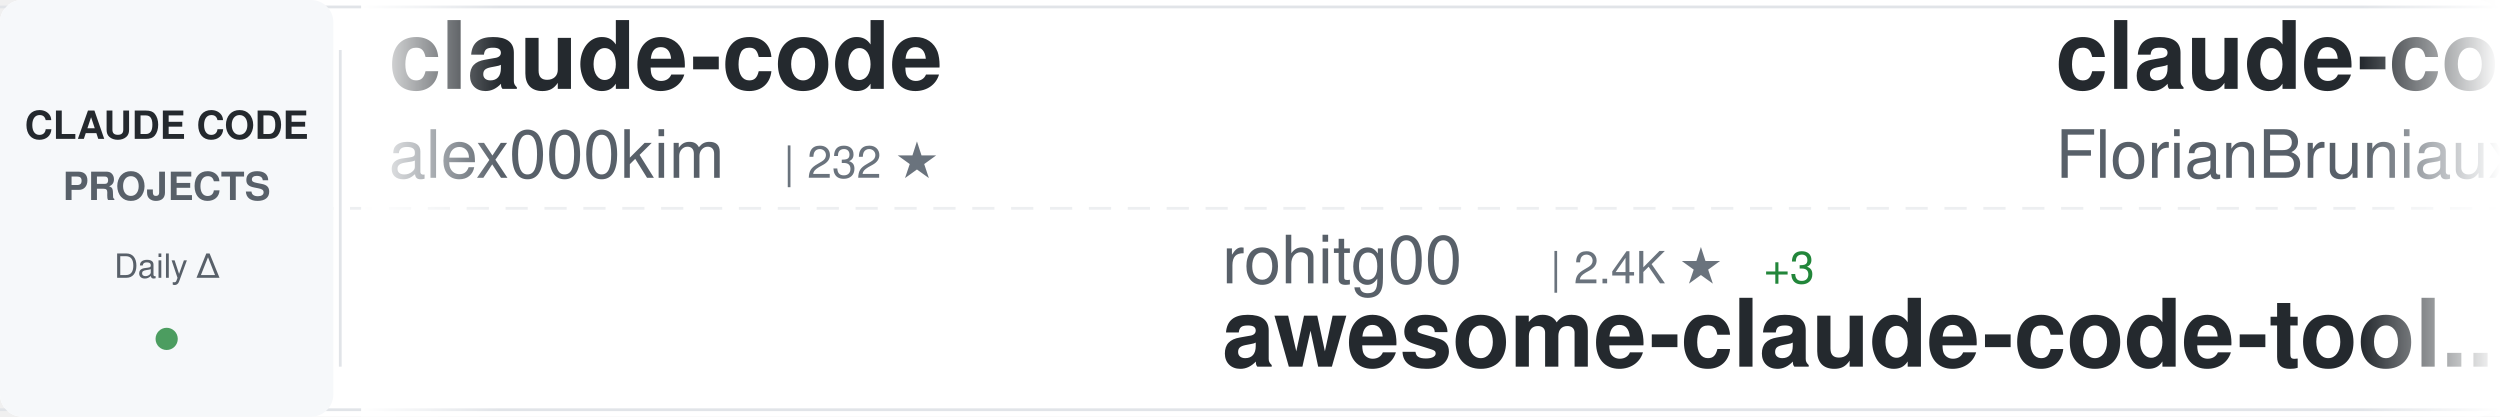
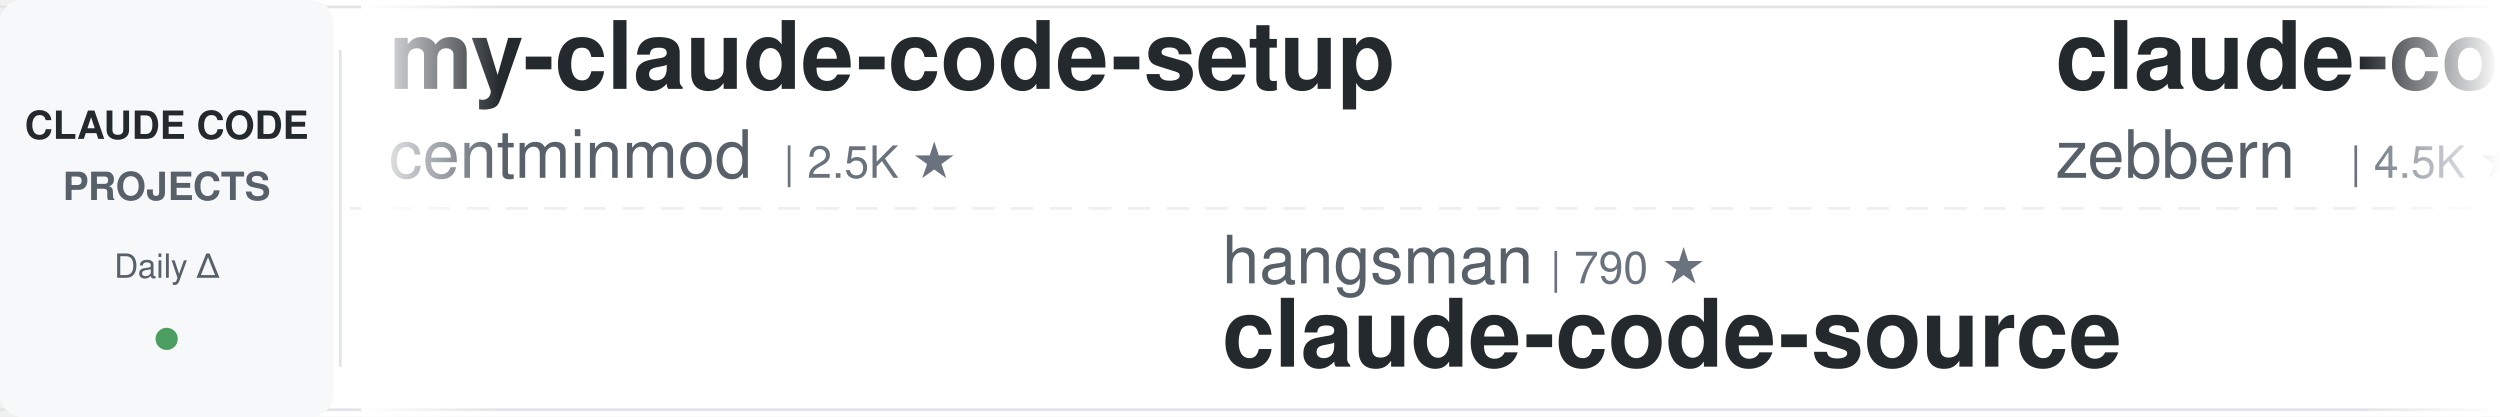
<svg xmlns="http://www.w3.org/2000/svg" width="900" height="150">
  <defs>
    <linearGradient id="awesomeLeftFade" x1="0%" y1="0%" x2="100%" y2="0%">
      <stop offset="0%" style="stop-color:#ffffff;stop-opacity:1" />
      <stop offset="100%" style="stop-color:#ffffff;stop-opacity:0" />
    </linearGradient>
    <linearGradient id="awesomeRightFade" x1="0%" y1="0%" x2="100%" y2="0%">
      <stop offset="0%" style="stop-color:#ffffff;stop-opacity:0" />
      <stop offset="100%" style="stop-color:#ffffff;stop-opacity:1" />
    </linearGradient>
  </defs>
  <rect width="900" height="150" fill="#ffffff" rx="8" />
  <rect x="0" y="2" width="900" height="1" fill="#e1e4e8" />
  <rect x="0" y="147" width="900" height="1" fill="#e1e4e8" />
  <line x1="0" y1="75" x2="900" y2="75" stroke="#e1e4e8" stroke-width="1" stroke-dasharray="8 6" opacity="0.6" />
  <rect x="0" y="0" width="120" height="150" fill="#f6f8fa" rx="8" />
  <text x="60" y="50" font-family="-apple-system, BlinkMacSystemFont, 'Segoe UI', Helvetica, Arial, sans-serif" font-size="14" font-weight="600" fill="#24292e" text-anchor="middle">CLAUDE CODE</text>
  <text x="60" y="72" font-family="-apple-system, BlinkMacSystemFont, 'Segoe UI', Helvetica, Arial, sans-serif" font-size="14" font-weight="600" fill="#586069" text-anchor="middle">PROJECTS</text>
  <text x="60" y="100" font-family="-apple-system, BlinkMacSystemFont, 'Segoe UI', Helvetica, Arial, sans-serif" font-size="12" font-weight="500" fill="#586069" text-anchor="middle">Daily Δ</text>
  <circle cx="60" cy="122" r="4" fill="#22863a" opacity="0.8" />
  <rect x="122" y="18" width="1" height="114" fill="#e1e4e8" />
  <clipPath id="awesomeTickerClip">
    <rect x="130" y="0" width="770" height="150" />
  </clipPath>
  <g clip-path="url(#awesomeTickerClip)">
    <g id="awesomeTickerItems">
      <animateTransform attributeName="transform" attributeType="XML" type="translate" from="0 0" to="-3000 0" dur="54s" repeatCount="indefinite" />
      <g transform="translate(0, 0)">
-         <text x="140" y="32" font-family="-apple-system, BlinkMacSystemFont, 'Segoe UI', Helvetica, Arial, sans-serif" font-size="34" font-weight="600" fill="#24292e">claude-code</text>
-         <text x="140" y="64" font-family="-apple-system, BlinkMacSystemFont, 'Segoe UI', Helvetica, Arial, sans-serif" font-size="24" font-weight="400" fill="#586069">alex000kim</text>
-         <text x="282" y="64" font-family="-apple-system, BlinkMacSystemFont, 'Segoe UI', Helvetica, Arial, sans-serif" font-size="16" font-weight="500" fill="#6a737d">| 232 ★</text>
+         <text x="140" y="32" font-family="-apple-system, BlinkMacSystemFont, 'Segoe UI', Helvetica, Arial, sans-serif" font-size="34" font-weight="600" fill="#24292e">my-claude-code-setup</text>
+         <text x="140" y="64" font-family="-apple-system, BlinkMacSystemFont, 'Segoe UI', Helvetica, Arial, sans-serif" font-size="24" font-weight="400" fill="#586069">centminmod</text>
+         <text x="282" y="64" font-family="-apple-system, BlinkMacSystemFont, 'Segoe UI', Helvetica, Arial, sans-serif" font-size="16" font-weight="500" fill="#6a737d">| 2.5K ★</text>
      </g>
      <g transform="translate(300, 0)">
-         <text x="140" y="102" font-family="-apple-system, BlinkMacSystemFont, 'Segoe UI', Helvetica, Arial, sans-serif" font-size="24" font-weight="400" fill="#586069">rohitg00</text>
-         <text x="258" y="102" font-family="-apple-system, BlinkMacSystemFont, 'Segoe UI', Helvetica, Arial, sans-serif" font-size="16" font-weight="500" fill="#6a737d">| 2.4K ★</text>
-         <text x="335" y="102" font-family="-apple-system, BlinkMacSystemFont, 'Segoe UI', Helvetica, Arial, sans-serif" font-size="16" font-weight="500" fill="#22863a"> +3</text>
-         <text x="140" y="132" font-family="-apple-system, BlinkMacSystemFont, 'Segoe UI', Helvetica, Arial, sans-serif" font-size="34" font-weight="600" fill="#24292e">awesome-claude-code-tool...</text>
+         <text x="140" y="102" font-family="-apple-system, BlinkMacSystemFont, 'Segoe UI', Helvetica, Arial, sans-serif" font-size="24" font-weight="400" fill="#586069">hangsman</text>
+         <text x="258" y="102" font-family="-apple-system, BlinkMacSystemFont, 'Segoe UI', Helvetica, Arial, sans-serif" font-size="16" font-weight="500" fill="#6a737d">| 790 ★</text>
+         <text x="140" y="132" font-family="-apple-system, BlinkMacSystemFont, 'Segoe UI', Helvetica, Arial, sans-serif" font-size="34" font-weight="600" fill="#24292e">claude-code-source</text>
      </g>
      <g transform="translate(600, 0)">
-         <text x="140" y="32" font-family="-apple-system, BlinkMacSystemFont, 'Segoe UI', Helvetica, Arial, sans-serif" font-size="34" font-weight="600" fill="#24292e">claude-code-ultimate-gui...</text>
-         <text x="140" y="64" font-family="-apple-system, BlinkMacSystemFont, 'Segoe UI', Helvetica, Arial, sans-serif" font-size="24" font-weight="400" fill="#586069">FlorianBruniaux</text>
-         <text x="342" y="64" font-family="-apple-system, BlinkMacSystemFont, 'Segoe UI', Helvetica, Arial, sans-serif" font-size="16" font-weight="500" fill="#6a737d">| 5.6K ★</text>
-         <text x="419" y="64" font-family="-apple-system, BlinkMacSystemFont, 'Segoe UI', Helvetica, Arial, sans-serif" font-size="16" font-weight="500" fill="#22863a"> +2</text>
+         <text x="140" y="32" font-family="-apple-system, BlinkMacSystemFont, 'Segoe UI', Helvetica, Arial, sans-serif" font-size="34" font-weight="600" fill="#24292e">claude-code-guide</text>
+         <text x="140" y="64" font-family="-apple-system, BlinkMacSystemFont, 'Segoe UI', Helvetica, Arial, sans-serif" font-size="24" font-weight="400" fill="#586069">zebbern</text>
+         <text x="246" y="64" font-family="-apple-system, BlinkMacSystemFont, 'Segoe UI', Helvetica, Arial, sans-serif" font-size="16" font-weight="500" fill="#6a737d">| 4.5K ★</text>
+         <text x="323" y="64" font-family="-apple-system, BlinkMacSystemFont, 'Segoe UI', Helvetica, Arial, sans-serif" font-size="16" font-weight="500" fill="#22863a"> +2</text>
      </g>
      <g transform="translate(900, 0)">
-         <text x="140" y="102" font-family="-apple-system, BlinkMacSystemFont, 'Segoe UI', Helvetica, Arial, sans-serif" font-size="24" font-weight="400" fill="#586069">luyao618</text>
-         <text x="258" y="102" font-family="-apple-system, BlinkMacSystemFont, 'Segoe UI', Helvetica, Arial, sans-serif" font-size="16" font-weight="500" fill="#6a737d">| 1.6K ★</text>
-         <text x="140" y="132" font-family="-apple-system, BlinkMacSystemFont, 'Segoe UI', Helvetica, Arial, sans-serif" font-size="34" font-weight="600" fill="#24292e">Claude-Code-Source-Study</text>
+         <text x="140" y="102" font-family="-apple-system, BlinkMacSystemFont, 'Segoe UI', Helvetica, Arial, sans-serif" font-size="24" font-weight="400" fill="#586069">jarmuine</text>
+         <text x="258" y="102" font-family="-apple-system, BlinkMacSystemFont, 'Segoe UI', Helvetica, Arial, sans-serif" font-size="16" font-weight="500" fill="#6a737d">| 2.3K ★</text>
+         <text x="140" y="132" font-family="-apple-system, BlinkMacSystemFont, 'Segoe UI', Helvetica, Arial, sans-serif" font-size="34" font-weight="600" fill="#24292e">claude-code</text>
      </g>
      <g transform="translate(1200, 0)">
-         <text x="140" y="32" font-family="-apple-system, BlinkMacSystemFont, 'Segoe UI', Helvetica, Arial, sans-serif" font-size="34" font-weight="600" fill="#24292e">Claude-Code-Game-Studios</text>
-         <text x="140" y="64" font-family="-apple-system, BlinkMacSystemFont, 'Segoe UI', Helvetica, Arial, sans-serif" font-size="24" font-weight="400" fill="#586069">Donchitos</text>
-         <text x="270" y="64" font-family="-apple-system, BlinkMacSystemFont, 'Segoe UI', Helvetica, Arial, sans-serif" font-size="16" font-weight="500" fill="#6a737d">| 23.5K ★</text>
-         <text x="356" y="64" font-family="-apple-system, BlinkMacSystemFont, 'Segoe UI', Helvetica, Arial, sans-serif" font-size="16" font-weight="500" fill="#22863a"> +2</text>
+         <text x="140" y="32" font-family="-apple-system, BlinkMacSystemFont, 'Segoe UI', Helvetica, Arial, sans-serif" font-size="34" font-weight="600" fill="#24292e">claude-code</text>
+         <text x="140" y="64" font-family="-apple-system, BlinkMacSystemFont, 'Segoe UI', Helvetica, Arial, sans-serif" font-size="24" font-weight="400" fill="#586069">isboyjc</text>
+         <text x="246" y="64" font-family="-apple-system, BlinkMacSystemFont, 'Segoe UI', Helvetica, Arial, sans-serif" font-size="16" font-weight="500" fill="#6a737d">| 161 ★</text>
      </g>
      <g transform="translate(1500, 0)">
-         <text x="140" y="102" font-family="-apple-system, BlinkMacSystemFont, 'Segoe UI', Helvetica, Arial, sans-serif" font-size="24" font-weight="400" fill="#586069">Piebald-AI</text>
-         <text x="282" y="102" font-family="-apple-system, BlinkMacSystemFont, 'Segoe UI', Helvetica, Arial, sans-serif" font-size="16" font-weight="500" fill="#6a737d">| 12.1K ★</text>
-         <text x="368" y="102" font-family="-apple-system, BlinkMacSystemFont, 'Segoe UI', Helvetica, Arial, sans-serif" font-size="16" font-weight="500" fill="#22863a"> +6</text>
-         <text x="140" y="132" font-family="-apple-system, BlinkMacSystemFont, 'Segoe UI', Helvetica, Arial, sans-serif" font-size="34" font-weight="600" fill="#24292e">claude-code-system-promp...</text>
+         <text x="140" y="102" font-family="-apple-system, BlinkMacSystemFont, 'Segoe UI', Helvetica, Arial, sans-serif" font-size="24" font-weight="400" fill="#586069">ChrisWiles</text>
+         <text x="282" y="102" font-family="-apple-system, BlinkMacSystemFont, 'Segoe UI', Helvetica, Arial, sans-serif" font-size="16" font-weight="500" fill="#6a737d">| 6.0K ★</text>
+         <text x="140" y="132" font-family="-apple-system, BlinkMacSystemFont, 'Segoe UI', Helvetica, Arial, sans-serif" font-size="34" font-weight="600" fill="#24292e">claude-code-showcase</text>
      </g>
      <g transform="translate(1800, 0)">
-         <text x="140" y="32" font-family="-apple-system, BlinkMacSystemFont, 'Segoe UI', Helvetica, Arial, sans-serif" font-size="34" font-weight="600" fill="#24292e">claude-code</text>
-         <text x="140" y="64" font-family="-apple-system, BlinkMacSystemFont, 'Segoe UI', Helvetica, Arial, sans-serif" font-size="24" font-weight="400" fill="#586069">claude-code-best</text>
-         <text x="354" y="64" font-family="-apple-system, BlinkMacSystemFont, 'Segoe UI', Helvetica, Arial, sans-serif" font-size="16" font-weight="500" fill="#6a737d">| 21.8K ★</text>
-         <text x="440" y="64" font-family="-apple-system, BlinkMacSystemFont, 'Segoe UI', Helvetica, Arial, sans-serif" font-size="16" font-weight="500" fill="#22863a"> +4</text>
+         <text x="140" y="32" font-family="-apple-system, BlinkMacSystemFont, 'Segoe UI', Helvetica, Arial, sans-serif" font-size="34" font-weight="600" fill="#24292e">Claude-code</text>
+         <text x="140" y="64" font-family="-apple-system, BlinkMacSystemFont, 'Segoe UI', Helvetica, Arial, sans-serif" font-size="24" font-weight="400" fill="#586069">zstmfhy</text>
+         <text x="246" y="64" font-family="-apple-system, BlinkMacSystemFont, 'Segoe UI', Helvetica, Arial, sans-serif" font-size="16" font-weight="500" fill="#6a737d">| 190 ★</text>
      </g>
      <g transform="translate(2100, 0)">
-         <text x="140" y="102" font-family="-apple-system, BlinkMacSystemFont, 'Segoe UI', Helvetica, Arial, sans-serif" font-size="24" font-weight="400" fill="#586069">liuup</text>
-         <text x="222" y="102" font-family="-apple-system, BlinkMacSystemFont, 'Segoe UI', Helvetica, Arial, sans-serif" font-size="16" font-weight="500" fill="#6a737d">| 3.7K ★</text>
-         <text x="140" y="132" font-family="-apple-system, BlinkMacSystemFont, 'Segoe UI', Helvetica, Arial, sans-serif" font-size="34" font-weight="600" fill="#24292e">claude-code-analysis</text>
+         <text x="140" y="102" font-family="-apple-system, BlinkMacSystemFont, 'Segoe UI', Helvetica, Arial, sans-serif" font-size="24" font-weight="400" fill="#586069">ChinaSiro</text>
+         <text x="270" y="102" font-family="-apple-system, BlinkMacSystemFont, 'Segoe UI', Helvetica, Arial, sans-serif" font-size="16" font-weight="500" fill="#6a737d">| 9.6K ★</text>
+         <text x="140" y="132" font-family="-apple-system, BlinkMacSystemFont, 'Segoe UI', Helvetica, Arial, sans-serif" font-size="34" font-weight="600" fill="#24292e">claude-code-sourcemap</text>
      </g>
      <g transform="translate(2400, 0)">
-         <text x="140" y="32" font-family="-apple-system, BlinkMacSystemFont, 'Segoe UI', Helvetica, Arial, sans-serif" font-size="34" font-weight="600" fill="#24292e">learn-claude-code</text>
-         <text x="140" y="64" font-family="-apple-system, BlinkMacSystemFont, 'Segoe UI', Helvetica, Arial, sans-serif" font-size="24" font-weight="400" fill="#586069">shareAI-lab</text>
-         <text x="294" y="64" font-family="-apple-system, BlinkMacSystemFont, 'Segoe UI', Helvetica, Arial, sans-serif" font-size="16" font-weight="500" fill="#6a737d">| 72.9K ★</text>
-         <text x="380" y="64" font-family="-apple-system, BlinkMacSystemFont, 'Segoe UI', Helvetica, Arial, sans-serif" font-size="16" font-weight="500" fill="#22863a"> +14</text>
+         <text x="140" y="32" font-family="-apple-system, BlinkMacSystemFont, 'Segoe UI', Helvetica, Arial, sans-serif" font-size="34" font-weight="600" fill="#24292e">claude-code-analysis</text>
+         <text x="140" y="64" font-family="-apple-system, BlinkMacSystemFont, 'Segoe UI', Helvetica, Arial, sans-serif" font-size="24" font-weight="400" fill="#586069">liuup</text>
+         <text x="222" y="64" font-family="-apple-system, BlinkMacSystemFont, 'Segoe UI', Helvetica, Arial, sans-serif" font-size="16" font-weight="500" fill="#6a737d">| 3.7K ★</text>
+         <text x="299" y="64" font-family="-apple-system, BlinkMacSystemFont, 'Segoe UI', Helvetica, Arial, sans-serif" font-size="16" font-weight="500" fill="#22863a"> +4</text>
      </g>
      <g transform="translate(2700, 0)">
-         <text x="140" y="102" font-family="-apple-system, BlinkMacSystemFont, 'Segoe UI', Helvetica, Arial, sans-serif" font-size="24" font-weight="400" fill="#586069">ponponon</text>
-         <text x="258" y="102" font-family="-apple-system, BlinkMacSystemFont, 'Segoe UI', Helvetica, Arial, sans-serif" font-size="16" font-weight="500" fill="#6a737d">| 2.3K ★</text>
-         <text x="140" y="132" font-family="-apple-system, BlinkMacSystemFont, 'Segoe UI', Helvetica, Arial, sans-serif" font-size="34" font-weight="600" fill="#24292e">claude_code_src</text>
+         <text x="140" y="102" font-family="-apple-system, BlinkMacSystemFont, 'Segoe UI', Helvetica, Arial, sans-serif" font-size="24" font-weight="400" fill="#586069">lintsinghua</text>
+         <text x="294" y="102" font-family="-apple-system, BlinkMacSystemFont, 'Segoe UI', Helvetica, Arial, sans-serif" font-size="16" font-weight="500" fill="#6a737d">| 4.0K ★</text>
+         <text x="140" y="132" font-family="-apple-system, BlinkMacSystemFont, 'Segoe UI', Helvetica, Arial, sans-serif" font-size="34" font-weight="600" fill="#24292e">claude-code-book</text>
      </g>
      <g transform="translate(3000, 0)">
-         <text x="140" y="32" font-family="-apple-system, BlinkMacSystemFont, 'Segoe UI', Helvetica, Arial, sans-serif" font-size="34" font-weight="600" fill="#24292e">claude-code</text>
-         <text x="140" y="64" font-family="-apple-system, BlinkMacSystemFont, 'Segoe UI', Helvetica, Arial, sans-serif" font-size="24" font-weight="400" fill="#586069">alex000kim</text>
-         <text x="282" y="64" font-family="-apple-system, BlinkMacSystemFont, 'Segoe UI', Helvetica, Arial, sans-serif" font-size="16" font-weight="500" fill="#6a737d">| 232 ★</text>
+         <text x="140" y="32" font-family="-apple-system, BlinkMacSystemFont, 'Segoe UI', Helvetica, Arial, sans-serif" font-size="34" font-weight="600" fill="#24292e">my-claude-code-setup</text>
+         <text x="140" y="64" font-family="-apple-system, BlinkMacSystemFont, 'Segoe UI', Helvetica, Arial, sans-serif" font-size="24" font-weight="400" fill="#586069">centminmod</text>
+         <text x="282" y="64" font-family="-apple-system, BlinkMacSystemFont, 'Segoe UI', Helvetica, Arial, sans-serif" font-size="16" font-weight="500" fill="#6a737d">| 2.5K ★</text>
      </g>
      <g transform="translate(3300, 0)">
-         <text x="140" y="102" font-family="-apple-system, BlinkMacSystemFont, 'Segoe UI', Helvetica, Arial, sans-serif" font-size="24" font-weight="400" fill="#586069">rohitg00</text>
-         <text x="258" y="102" font-family="-apple-system, BlinkMacSystemFont, 'Segoe UI', Helvetica, Arial, sans-serif" font-size="16" font-weight="500" fill="#6a737d">| 2.4K ★</text>
-         <text x="335" y="102" font-family="-apple-system, BlinkMacSystemFont, 'Segoe UI', Helvetica, Arial, sans-serif" font-size="16" font-weight="500" fill="#22863a"> +3</text>
-         <text x="140" y="132" font-family="-apple-system, BlinkMacSystemFont, 'Segoe UI', Helvetica, Arial, sans-serif" font-size="34" font-weight="600" fill="#24292e">awesome-claude-code-tool...</text>
+         <text x="140" y="102" font-family="-apple-system, BlinkMacSystemFont, 'Segoe UI', Helvetica, Arial, sans-serif" font-size="24" font-weight="400" fill="#586069">hangsman</text>
+         <text x="258" y="102" font-family="-apple-system, BlinkMacSystemFont, 'Segoe UI', Helvetica, Arial, sans-serif" font-size="16" font-weight="500" fill="#6a737d">| 790 ★</text>
+         <text x="140" y="132" font-family="-apple-system, BlinkMacSystemFont, 'Segoe UI', Helvetica, Arial, sans-serif" font-size="34" font-weight="600" fill="#24292e">claude-code-source</text>
      </g>
      <g transform="translate(3600, 0)">
-         <text x="140" y="32" font-family="-apple-system, BlinkMacSystemFont, 'Segoe UI', Helvetica, Arial, sans-serif" font-size="34" font-weight="600" fill="#24292e">claude-code-ultimate-gui...</text>
-         <text x="140" y="64" font-family="-apple-system, BlinkMacSystemFont, 'Segoe UI', Helvetica, Arial, sans-serif" font-size="24" font-weight="400" fill="#586069">FlorianBruniaux</text>
-         <text x="342" y="64" font-family="-apple-system, BlinkMacSystemFont, 'Segoe UI', Helvetica, Arial, sans-serif" font-size="16" font-weight="500" fill="#6a737d">| 5.6K ★</text>
-         <text x="419" y="64" font-family="-apple-system, BlinkMacSystemFont, 'Segoe UI', Helvetica, Arial, sans-serif" font-size="16" font-weight="500" fill="#22863a"> +2</text>
+         <text x="140" y="32" font-family="-apple-system, BlinkMacSystemFont, 'Segoe UI', Helvetica, Arial, sans-serif" font-size="34" font-weight="600" fill="#24292e">claude-code-guide</text>
+         <text x="140" y="64" font-family="-apple-system, BlinkMacSystemFont, 'Segoe UI', Helvetica, Arial, sans-serif" font-size="24" font-weight="400" fill="#586069">zebbern</text>
+         <text x="246" y="64" font-family="-apple-system, BlinkMacSystemFont, 'Segoe UI', Helvetica, Arial, sans-serif" font-size="16" font-weight="500" fill="#6a737d">| 4.5K ★</text>
+         <text x="323" y="64" font-family="-apple-system, BlinkMacSystemFont, 'Segoe UI', Helvetica, Arial, sans-serif" font-size="16" font-weight="500" fill="#22863a"> +2</text>
      </g>
      <g transform="translate(3900, 0)">
-         <text x="140" y="102" font-family="-apple-system, BlinkMacSystemFont, 'Segoe UI', Helvetica, Arial, sans-serif" font-size="24" font-weight="400" fill="#586069">luyao618</text>
-         <text x="258" y="102" font-family="-apple-system, BlinkMacSystemFont, 'Segoe UI', Helvetica, Arial, sans-serif" font-size="16" font-weight="500" fill="#6a737d">| 1.6K ★</text>
-         <text x="140" y="132" font-family="-apple-system, BlinkMacSystemFont, 'Segoe UI', Helvetica, Arial, sans-serif" font-size="34" font-weight="600" fill="#24292e">Claude-Code-Source-Study</text>
+         <text x="140" y="102" font-family="-apple-system, BlinkMacSystemFont, 'Segoe UI', Helvetica, Arial, sans-serif" font-size="24" font-weight="400" fill="#586069">jarmuine</text>
+         <text x="258" y="102" font-family="-apple-system, BlinkMacSystemFont, 'Segoe UI', Helvetica, Arial, sans-serif" font-size="16" font-weight="500" fill="#6a737d">| 2.3K ★</text>
+         <text x="140" y="132" font-family="-apple-system, BlinkMacSystemFont, 'Segoe UI', Helvetica, Arial, sans-serif" font-size="34" font-weight="600" fill="#24292e">claude-code</text>
      </g>
    </g>
  </g>
  <rect x="130" y="0" width="50" height="150" fill="url(#awesomeLeftFade)" />
  <rect x="850" y="0" width="50" height="150" fill="url(#awesomeRightFade)" />
</svg>
